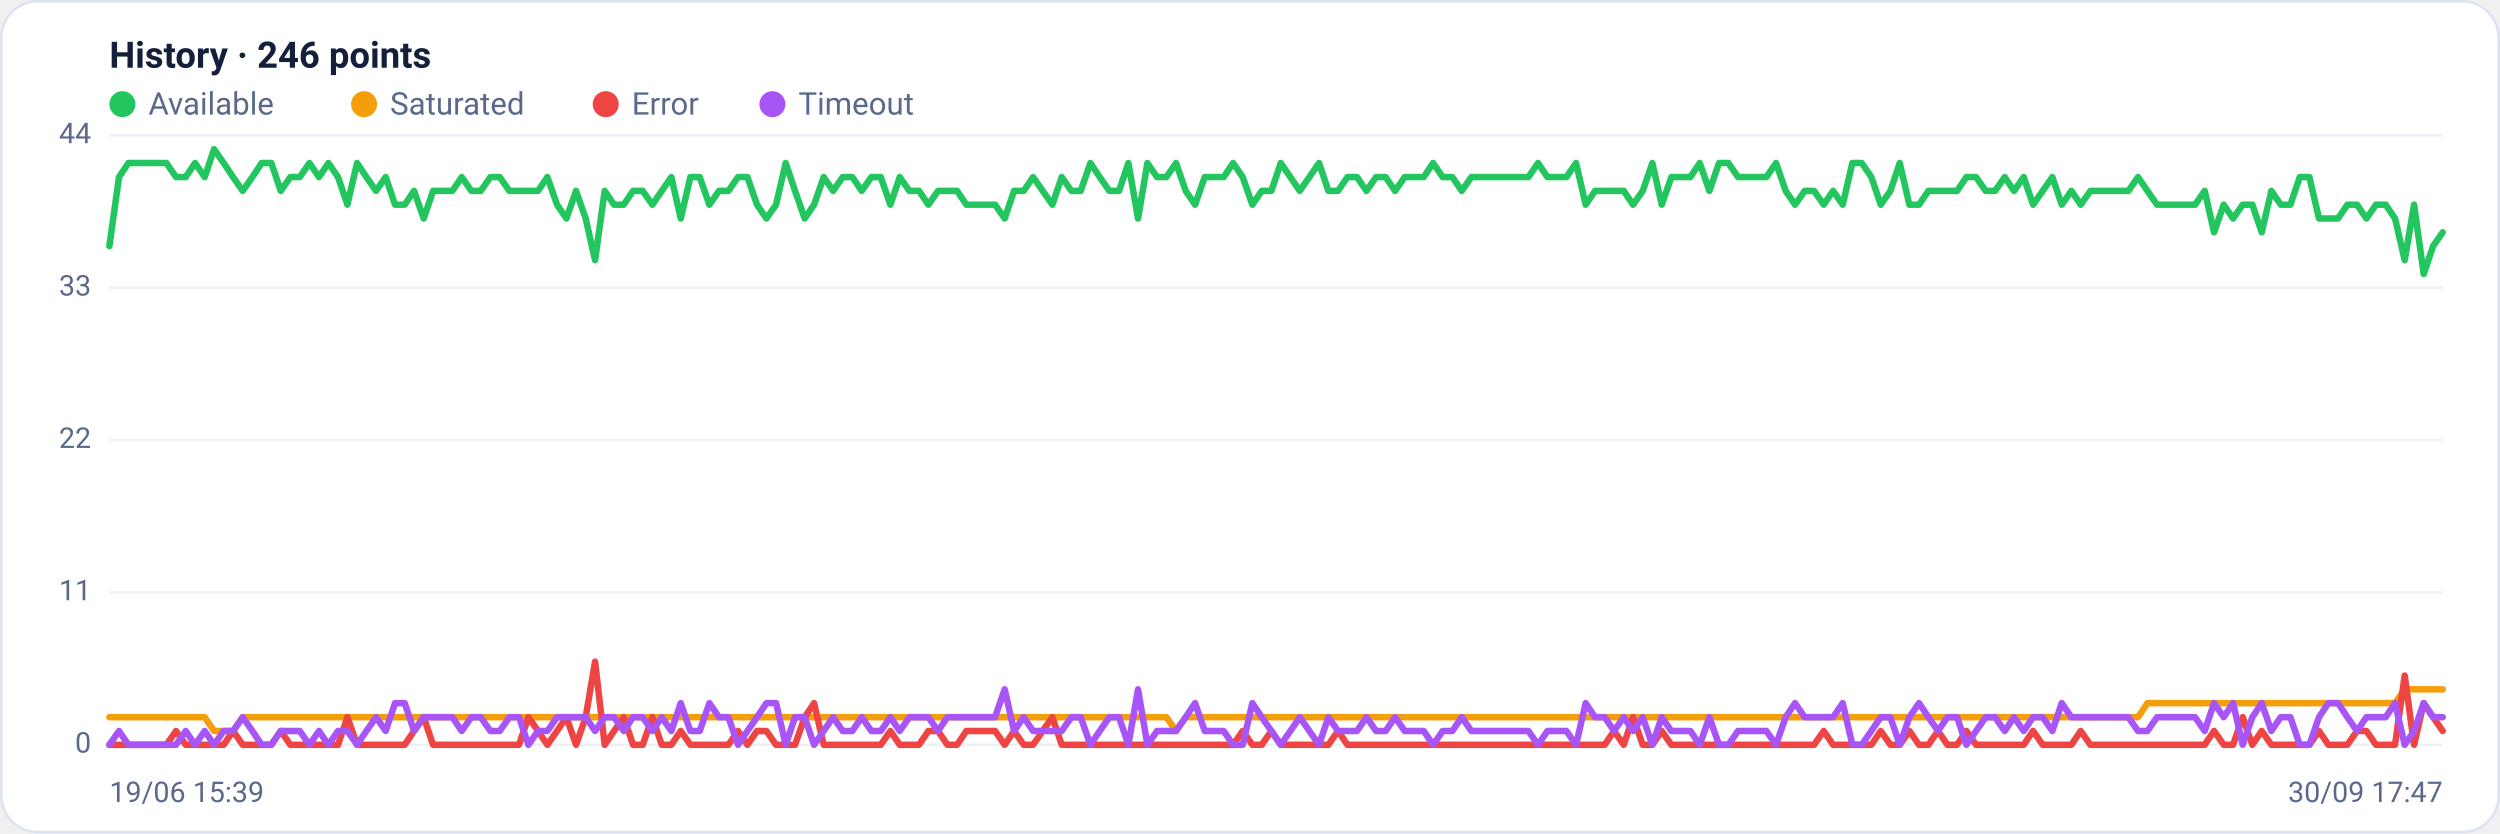
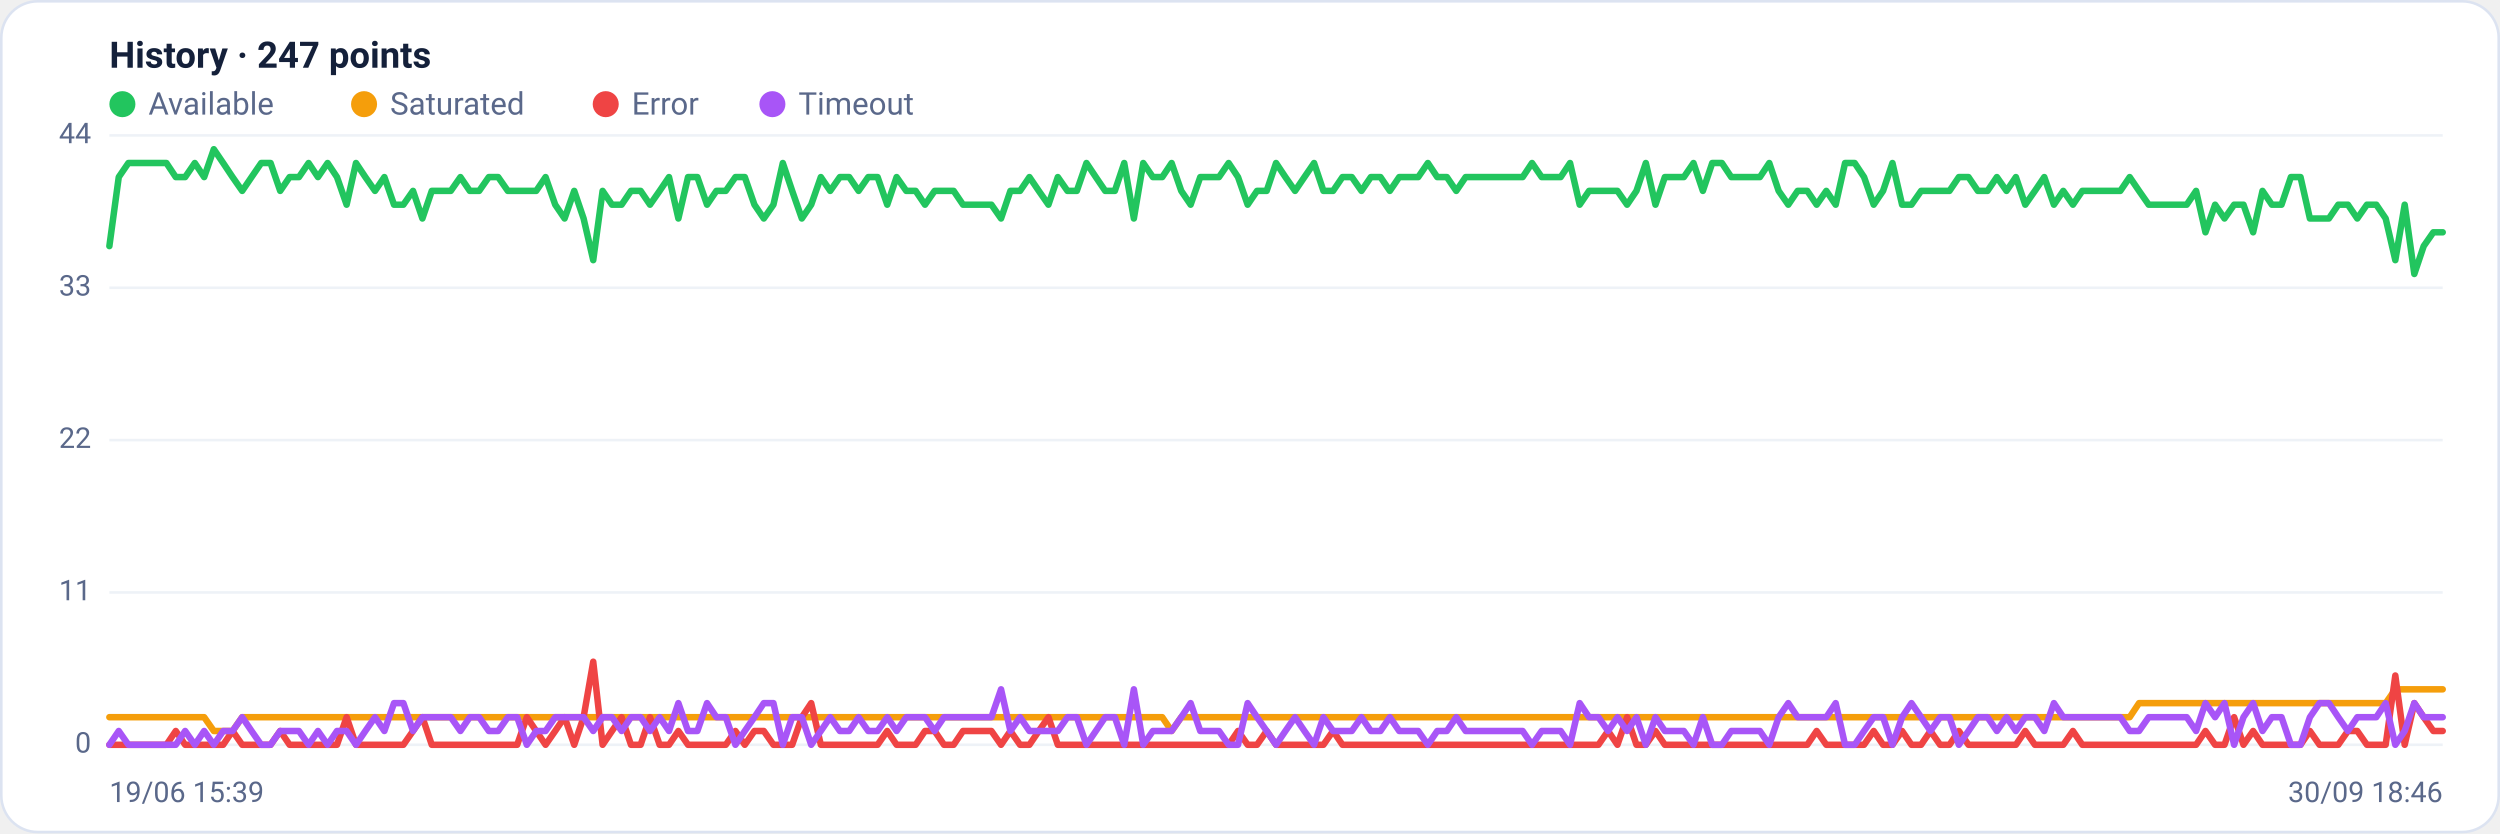
<svg xmlns="http://www.w3.org/2000/svg" viewBox="0 0 960 320" width="960" height="320" font-family="Segoe UI, system-ui, -apple-system, Roboto, Helvetica, Arial, sans-serif" role="img" aria-label="Availability history per region">
  <rect x="0.5" y="0.5" width="959" height="319" rx="14" fill="#ffffff" stroke="#dce3f1" />
-   <text x="42" y="26" font-size="14" font-weight="600" fill="#14203a">History · 246 points</text>
+   <text x="42" y="26" font-size="14" font-weight="600" fill="#14203a">History · 247 points</text>
  <circle cx="47" cy="40" r="5" fill="#22c55e" />
  <text x="57" y="44" font-size="12" fill="#5a688a">Available</text>
  <circle cx="139.8" cy="40" r="5" fill="#f59e0b" />
  <text x="149.8" y="44" font-size="12" fill="#5a688a">Saturated</text>
  <circle cx="232.6" cy="40" r="5" fill="#ef4444" />
  <text x="242.6" y="44" font-size="12" fill="#5a688a">Error</text>
  <circle cx="296.6" cy="40" r="5" fill="#a855f7" />
  <text x="306.6" y="44" font-size="12" fill="#5a688a">Timeout</text>
  <line x1="42" y1="286.0" x2="938" y2="286.0" stroke="#eef2f7" stroke-width="1" />
  <text x="35" y="289.0" text-anchor="end" font-size="11" fill="#5a688a">0</text>
  <line x1="42" y1="227.5" x2="938" y2="227.5" stroke="#eef2f7" stroke-width="1" />
  <text x="35" y="230.5" text-anchor="end" font-size="11" fill="#5a688a">11</text>
  <line x1="42" y1="169.0" x2="938" y2="169.0" stroke="#eef2f7" stroke-width="1" />
  <text x="35" y="172.0" text-anchor="end" font-size="11" fill="#5a688a">22</text>
  <line x1="42" y1="110.5" x2="938" y2="110.5" stroke="#eef2f7" stroke-width="1" />
  <text x="35" y="113.5" text-anchor="end" font-size="11" fill="#5a688a">33</text>
  <line x1="42" y1="52.0" x2="938" y2="52.0" stroke="#eef2f7" stroke-width="1" />
  <text x="35" y="55.0" text-anchor="end" font-size="11" fill="#5a688a">44</text>
-   <polyline fill="none" stroke="#22c55e" stroke-width="2.5" stroke-linejoin="round" stroke-linecap="round" points="42.0,94.5 45.7,68.0 49.3,62.6 53.0,62.6 56.6,62.6 60.3,62.6 63.9,62.6 67.6,68.0 71.3,68.0 74.9,62.6 78.6,68.0 82.2,57.3 85.9,62.6 89.5,68.0 93.2,73.3 96.9,68.0 100.5,62.6 104.2,62.6 107.8,73.3 111.5,68.0 115.1,68.0 118.8,62.6 122.5,68.0 126.1,62.6 129.8,68.0 133.4,78.6 137.1,62.6 140.7,68.0 144.4,73.3 148.1,68.0 151.7,78.6 155.4,78.6 159.0,73.3 162.7,83.9 166.3,73.3 170.0,73.3 173.7,73.3 177.3,68.0 181.0,73.3 184.6,73.3 188.3,68.0 191.9,68.0 195.6,73.3 199.3,73.3 202.9,73.3 206.6,73.3 210.2,68.0 213.9,78.6 217.5,83.9 221.2,73.3 224.9,83.9 228.5,99.9 232.2,73.3 235.8,78.6 239.5,78.6 243.1,73.3 246.8,73.3 250.5,78.6 254.1,73.3 257.8,68.0 261.4,83.9 265.1,68.0 268.7,68.0 272.4,78.6 276.1,73.3 279.7,73.3 283.4,68.0 287.0,68.0 290.7,78.6 294.3,83.9 298.0,78.6 301.7,62.6 305.3,73.3 309.0,83.9 312.6,78.6 316.3,68.0 319.9,73.3 323.6,68.0 327.3,68.0 330.9,73.3 334.6,68.0 338.2,68.0 341.9,78.6 345.5,68.0 349.2,73.3 352.9,73.3 356.5,78.6 360.2,73.3 363.8,73.3 367.5,73.3 371.1,78.6 374.8,78.6 378.5,78.6 382.1,78.6 385.8,83.9 389.4,73.3 393.1,73.3 396.7,68.0 400.4,73.3 404.1,78.6 407.7,68.0 411.4,73.3 415.0,73.3 418.7,62.6 422.3,68.0 426.0,73.3 429.7,73.3 433.3,62.6 437.0,83.9 440.6,62.6 444.3,68.0 447.9,68.0 451.6,62.6 455.3,73.3 458.9,78.6 462.6,68.0 466.2,68.0 469.9,68.0 473.5,62.6 477.2,68.0 480.9,78.6 484.5,73.3 488.2,73.3 491.8,62.6 495.5,68.0 499.1,73.3 502.8,68.0 506.5,62.6 510.1,73.3 513.8,73.3 517.4,68.0 521.1,68.0 524.7,73.3 528.4,68.0 532.1,68.0 535.7,73.3 539.4,68.0 543.0,68.0 546.7,68.0 550.3,62.6 554.0,68.0 557.7,68.0 561.3,73.3 565.0,68.0 568.6,68.0 572.3,68.0 575.9,68.0 579.6,68.0 583.3,68.0 586.9,68.0 590.6,62.6 594.2,68.0 597.9,68.0 601.5,68.0 605.2,62.6 608.9,78.6 612.5,73.3 616.2,73.3 619.8,73.3 623.5,73.3 627.1,78.6 630.8,73.3 634.5,62.6 638.1,78.6 641.8,68.0 645.4,68.0 649.1,68.0 652.7,62.6 656.4,73.3 660.1,62.6 663.7,62.6 667.4,68.0 671.0,68.0 674.7,68.0 678.3,68.0 682.0,62.6 685.7,73.3 689.3,78.6 693.0,73.3 696.6,73.3 700.3,78.6 703.9,73.3 707.6,78.6 711.3,62.6 714.9,62.6 718.6,68.0 722.2,78.6 725.9,73.3 729.5,62.6 733.2,78.6 736.9,78.6 740.5,73.3 744.2,73.3 747.8,73.3 751.5,73.3 755.1,68.0 758.8,68.0 762.5,73.3 766.1,73.3 769.8,68.0 773.4,73.3 777.1,68.0 780.7,78.6 784.4,73.3 788.1,68.0 791.7,78.6 795.4,73.3 799.0,78.6 802.7,73.3 806.3,73.3 810.0,73.3 813.7,73.3 817.3,73.3 821.0,68.0 824.6,73.3 828.3,78.6 831.9,78.6 835.6,78.6 839.3,78.6 842.9,78.6 846.6,73.3 850.2,89.2 853.9,78.6 857.5,83.9 861.2,78.6 864.9,78.6 868.5,89.2 872.2,73.3 875.8,78.6 879.5,78.6 883.1,68.0 886.8,68.0 890.5,83.9 894.1,83.9 897.8,83.9 901.4,78.6 905.1,78.6 908.7,83.9 912.4,78.6 916.1,78.6 919.7,83.9 923.4,99.9 927.0,78.6 930.7,105.2 934.3,94.5 938.0,89.2" />
-   <polyline fill="none" stroke="#f59e0b" stroke-width="2.5" stroke-linejoin="round" stroke-linecap="round" points="42.0,275.4 45.7,275.4 49.3,275.4 53.0,275.4 56.6,275.4 60.3,275.4 63.9,275.4 67.6,275.4 71.3,275.4 74.9,275.4 78.6,275.4 82.2,280.7 85.9,280.7 89.5,280.7 93.2,275.4 96.9,275.4 100.5,275.4 104.2,275.4 107.8,275.4 111.5,275.4 115.1,275.4 118.8,275.4 122.5,275.4 126.1,275.4 129.8,275.4 133.4,275.4 137.1,275.4 140.7,275.4 144.4,275.4 148.1,275.4 151.7,275.4 155.4,275.4 159.0,275.4 162.7,275.4 166.3,275.4 170.0,275.4 173.7,275.4 177.3,275.4 181.0,275.4 184.6,275.4 188.3,275.4 191.9,275.4 195.6,275.4 199.3,275.4 202.9,275.4 206.6,275.4 210.2,275.4 213.9,275.4 217.5,275.4 221.2,275.4 224.9,275.4 228.5,275.4 232.2,275.4 235.8,275.4 239.5,275.4 243.1,275.4 246.8,275.4 250.5,275.4 254.1,275.4 257.8,275.4 261.4,275.4 265.1,275.4 268.7,275.4 272.4,275.4 276.1,275.4 279.7,275.4 283.4,275.4 287.0,275.4 290.7,275.4 294.3,275.4 298.0,275.4 301.7,275.4 305.3,275.4 309.0,275.4 312.6,275.4 316.3,275.4 319.9,275.4 323.6,275.4 327.3,275.4 330.9,275.4 334.6,275.4 338.2,275.4 341.9,275.4 345.5,275.4 349.2,275.4 352.9,275.4 356.5,275.4 360.2,275.4 363.8,275.4 367.5,275.4 371.1,275.4 374.8,275.4 378.5,275.4 382.1,275.4 385.8,275.4 389.4,275.4 393.1,275.4 396.7,275.4 400.4,275.4 404.1,275.4 407.7,275.4 411.4,275.4 415.0,275.4 418.7,275.4 422.3,275.4 426.0,275.4 429.7,275.4 433.3,275.4 437.0,275.4 440.6,275.4 444.3,275.4 447.9,275.4 451.6,280.7 455.3,275.4 458.9,275.4 462.6,275.4 466.2,275.4 469.9,275.4 473.5,275.4 477.2,275.4 480.9,275.4 484.5,275.4 488.2,275.4 491.8,275.4 495.5,275.4 499.1,275.4 502.8,275.4 506.5,275.4 510.1,275.4 513.8,275.4 517.4,275.4 521.1,275.4 524.7,275.4 528.4,275.4 532.1,275.4 535.7,275.4 539.4,275.4 543.0,275.4 546.7,275.4 550.3,275.4 554.0,275.4 557.7,275.4 561.3,275.4 565.0,275.4 568.6,275.4 572.3,275.4 575.9,275.4 579.6,275.4 583.3,275.4 586.9,275.4 590.6,275.4 594.2,275.4 597.9,275.4 601.5,275.4 605.2,275.4 608.9,275.4 612.5,275.4 616.2,275.4 619.8,275.4 623.5,275.4 627.1,275.4 630.8,275.4 634.5,275.4 638.1,275.4 641.8,275.4 645.4,275.4 649.1,275.4 652.7,275.4 656.4,275.4 660.1,275.4 663.7,275.4 667.4,275.4 671.0,275.4 674.7,275.4 678.3,275.4 682.0,275.4 685.7,275.4 689.3,275.4 693.0,275.4 696.6,275.4 700.3,275.4 703.9,275.4 707.6,275.4 711.3,275.4 714.9,275.4 718.6,275.4 722.2,275.4 725.9,275.4 729.5,275.4 733.2,275.4 736.9,275.4 740.5,275.4 744.2,275.4 747.8,275.4 751.5,275.4 755.1,275.4 758.8,275.4 762.5,275.4 766.1,275.4 769.8,275.4 773.4,275.4 777.1,275.4 780.7,275.4 784.4,275.4 788.1,275.4 791.7,275.4 795.4,275.4 799.0,275.4 802.7,275.4 806.3,275.4 810.0,275.4 813.7,275.4 817.3,275.4 821.0,275.4 824.6,270.0 828.3,270.0 831.9,270.0 835.6,270.0 839.3,270.0 842.9,270.0 846.6,270.0 850.2,270.0 853.9,270.0 857.5,270.0 861.2,270.0 864.9,270.0 868.5,270.0 872.2,270.0 875.8,270.0 879.5,270.0 883.1,270.0 886.8,270.0 890.5,270.0 894.1,270.0 897.8,270.0 901.4,270.0 905.1,270.0 908.7,270.0 912.4,270.0 916.1,270.0 919.7,270.0 923.4,264.7 927.0,264.7 930.7,264.7 934.3,264.7 938.0,264.7" />
-   <polyline fill="none" stroke="#ef4444" stroke-width="2.5" stroke-linejoin="round" stroke-linecap="round" points="42.0,286.0 45.7,286.0 49.3,286.0 53.0,286.0 56.6,286.0 60.3,286.0 63.9,286.0 67.6,280.7 71.3,286.0 74.9,286.0 78.6,286.0 82.2,286.0 85.9,286.0 89.5,280.7 93.2,286.0 96.9,286.0 100.5,286.0 104.2,286.0 107.8,280.7 111.5,286.0 115.1,286.0 118.8,286.0 122.5,286.0 126.1,286.0 129.8,286.0 133.4,275.4 137.1,286.0 140.7,286.0 144.4,286.0 148.1,286.0 151.7,286.0 155.4,286.0 159.0,280.7 162.7,275.4 166.3,286.0 170.0,286.0 173.7,286.0 177.3,286.0 181.0,286.0 184.6,286.0 188.3,286.0 191.9,286.0 195.6,286.0 199.3,286.0 202.9,275.4 206.6,280.7 210.2,286.0 213.9,280.7 217.5,275.4 221.2,286.0 224.9,275.4 228.5,254.1 232.2,286.0 235.8,280.7 239.5,275.4 243.1,286.0 246.8,286.0 250.5,275.4 254.1,286.0 257.8,286.0 261.4,280.7 265.1,286.0 268.7,286.0 272.4,286.0 276.1,286.0 279.7,286.0 283.4,280.7 287.0,286.0 290.7,280.7 294.3,280.7 298.0,286.0 301.7,286.0 305.3,286.0 309.0,275.4 312.6,270.0 316.3,286.0 319.9,286.0 323.6,286.0 327.3,286.0 330.9,286.0 334.6,286.0 338.2,286.0 341.9,280.7 345.5,286.0 349.2,286.0 352.9,286.0 356.5,280.7 360.2,280.7 363.8,286.0 367.5,286.0 371.1,280.7 374.8,280.7 378.5,280.7 382.1,280.7 385.8,286.0 389.4,280.7 393.1,286.0 396.7,286.0 400.4,280.7 404.1,275.4 407.7,286.0 411.4,286.0 415.0,286.0 418.7,286.0 422.3,286.0 426.0,286.0 429.7,286.0 433.3,286.0 437.0,286.0 440.6,286.0 444.3,286.0 447.9,286.0 451.6,286.0 455.3,286.0 458.9,286.0 462.6,286.0 466.2,286.0 469.9,286.0 473.5,286.0 477.2,280.7 480.9,286.0 484.5,286.0 488.2,280.7 491.8,286.0 495.5,286.0 499.1,286.0 502.8,286.0 506.5,286.0 510.1,286.0 513.8,280.7 517.4,286.0 521.1,286.0 524.7,286.0 528.4,286.0 532.1,286.0 535.7,286.0 539.4,286.0 543.0,286.0 546.7,286.0 550.3,286.0 554.0,286.0 557.7,286.0 561.3,286.0 565.0,286.0 568.6,286.0 572.3,286.0 575.9,286.0 579.6,286.0 583.3,286.0 586.9,286.0 590.6,286.0 594.2,286.0 597.9,286.0 601.5,286.0 605.2,286.0 608.9,286.0 612.5,286.0 616.2,286.0 619.8,280.7 623.5,286.0 627.1,275.4 630.8,286.0 634.5,286.0 638.1,280.7 641.8,286.0 645.4,286.0 649.1,286.0 652.7,286.0 656.4,286.0 660.1,286.0 663.7,286.0 667.4,286.0 671.0,286.0 674.7,286.0 678.3,286.0 682.0,286.0 685.7,286.0 689.3,286.0 693.0,286.0 696.6,286.0 700.3,280.7 703.9,286.0 707.6,286.0 711.3,286.0 714.9,286.0 718.6,286.0 722.2,280.7 725.9,286.0 729.5,286.0 733.2,280.7 736.9,286.0 740.5,286.0 744.2,280.7 747.8,286.0 751.5,286.0 755.1,280.7 758.8,286.0 762.5,286.0 766.1,286.0 769.8,286.0 773.4,286.0 777.1,286.0 780.7,280.7 784.4,286.0 788.1,286.0 791.7,286.0 795.4,286.0 799.0,280.7 802.7,286.0 806.3,286.0 810.0,286.0 813.7,286.0 817.3,286.0 821.0,286.0 824.6,286.0 828.3,286.0 831.9,286.0 835.6,286.0 839.3,286.0 842.9,286.0 846.6,286.0 850.2,280.7 853.9,286.0 857.5,286.0 861.2,275.4 864.9,286.0 868.5,280.7 872.2,286.0 875.8,286.0 879.5,286.0 883.1,286.0 886.8,286.0 890.5,280.7 894.1,286.0 897.8,286.0 901.4,286.0 905.1,280.7 908.7,280.7 912.4,286.0 916.1,286.0 919.7,286.0 923.4,259.4 927.0,286.0 930.7,270.0 934.3,275.4 938.0,280.7" />
-   <polyline fill="none" stroke="#a855f7" stroke-width="2.5" stroke-linejoin="round" stroke-linecap="round" points="42.0,286.0 45.7,280.7 49.3,286.0 53.0,286.0 56.6,286.0 60.3,286.0 63.9,286.0 67.6,286.0 71.3,280.7 74.9,286.0 78.6,280.7 82.2,286.0 85.9,280.7 89.5,280.7 93.2,275.4 96.9,280.7 100.5,286.0 104.2,286.0 107.8,280.7 111.5,280.7 115.1,280.7 118.8,286.0 122.5,280.7 126.1,286.0 129.8,280.7 133.4,280.7 137.1,286.0 140.7,280.7 144.4,275.4 148.1,280.7 151.7,270.0 155.4,270.0 159.0,280.7 162.7,275.4 166.3,275.4 170.0,275.4 173.7,275.4 177.3,280.7 181.0,275.4 184.6,275.4 188.3,280.7 191.9,280.7 195.6,275.4 199.3,275.4 202.9,286.0 206.6,280.7 210.2,280.7 213.9,275.4 217.5,275.4 221.2,275.4 224.9,275.4 228.5,280.7 232.2,275.4 235.8,275.4 239.5,280.7 243.1,275.4 246.8,275.4 250.5,280.7 254.1,275.4 257.8,280.7 261.4,270.0 265.1,280.7 268.7,280.7 272.4,270.0 276.1,275.4 279.7,275.4 283.4,286.0 287.0,280.7 290.7,275.4 294.3,270.0 298.0,270.0 301.7,286.0 305.3,275.4 309.0,275.4 312.6,286.0 316.3,280.7 319.9,275.4 323.6,280.7 327.3,280.7 330.9,275.4 334.6,280.7 338.2,280.7 341.9,275.4 345.5,280.7 349.2,275.4 352.9,275.4 356.5,275.4 360.2,280.7 363.8,275.4 367.5,275.4 371.1,275.4 374.8,275.4 378.5,275.4 382.1,275.4 385.8,264.7 389.4,280.7 393.1,275.4 396.7,280.7 400.4,280.7 404.1,280.7 407.7,280.7 411.4,275.4 415.0,275.4 418.7,286.0 422.3,280.7 426.0,275.4 429.7,275.4 433.3,286.0 437.0,264.7 440.6,286.0 444.3,280.7 447.9,280.7 451.6,280.7 455.3,275.4 458.9,270.0 462.6,280.7 466.2,280.7 469.9,280.7 473.5,286.0 477.2,286.0 480.9,270.0 484.5,275.4 488.2,280.7 491.8,286.0 495.5,280.7 499.1,275.4 502.8,280.7 506.5,286.0 510.1,275.4 513.8,280.7 517.4,280.7 521.1,280.7 524.7,275.4 528.4,280.7 532.1,280.7 535.7,275.4 539.4,280.7 543.0,280.7 546.7,280.7 550.3,286.0 554.0,280.7 557.7,280.7 561.3,275.4 565.0,280.7 568.6,280.7 572.3,280.7 575.9,280.7 579.6,280.7 583.3,280.7 586.9,280.7 590.6,286.0 594.2,280.7 597.9,280.7 601.5,280.7 605.2,286.0 608.9,270.0 612.5,275.4 616.2,275.4 619.8,280.7 623.5,275.4 627.1,280.7 630.8,275.4 634.5,286.0 638.1,275.4 641.8,280.7 645.4,280.7 649.1,280.7 652.7,286.0 656.4,275.4 660.1,286.0 663.7,286.0 667.4,280.7 671.0,280.7 674.7,280.7 678.3,280.7 682.0,286.0 685.7,275.4 689.3,270.0 693.0,275.4 696.6,275.4 700.3,275.4 703.9,275.4 707.6,270.0 711.3,286.0 714.9,286.0 718.6,280.7 722.2,275.4 725.9,275.4 729.5,286.0 733.2,275.4 736.9,270.0 740.5,275.4 744.2,280.7 747.8,275.4 751.5,275.4 755.1,286.0 758.8,280.7 762.5,275.4 766.1,275.4 769.8,280.7 773.4,275.4 777.1,280.7 780.7,275.4 784.4,275.4 788.1,280.7 791.7,270.0 795.4,275.4 799.0,275.4 802.7,275.4 806.3,275.4 810.0,275.4 813.7,275.4 817.3,275.4 821.0,280.7 824.6,280.7 828.3,275.4 831.9,275.4 835.6,275.4 839.3,275.4 842.9,275.4 846.6,280.7 850.2,270.0 853.9,275.4 857.5,270.0 861.2,286.0 864.9,275.4 868.5,270.0 872.2,280.7 875.8,275.4 879.5,275.4 883.1,286.0 886.8,286.0 890.5,275.4 894.1,270.0 897.8,270.0 901.4,275.4 905.1,280.7 908.7,275.4 912.4,275.4 916.1,275.4 919.7,270.0 923.4,286.0 927.0,280.7 930.7,270.0 934.3,275.4 938.0,275.4" />
+   <polyline fill="none" stroke="#22c55e" stroke-width="2.5" stroke-linejoin="round" stroke-linecap="round" points="42.0,94.5 45.6,68.0 49.3,62.6 52.9,62.6 56.6,62.6 60.2,62.6 63.9,62.6 67.5,68.0 71.1,68.0 74.8,62.6 78.4,68.0 82.1,57.3 85.7,62.6 89.3,68.0 93.0,73.3 96.6,68.0 100.3,62.6 103.9,62.6 107.6,73.3 111.2,68.0 114.8,68.0 118.5,62.6 122.1,68.0 125.8,62.6 129.4,68.0 133.1,78.6 136.7,62.6 140.3,68.0 144.0,73.3 147.6,68.0 151.3,78.6 154.9,78.6 158.6,73.3 162.2,83.9 165.8,73.3 169.5,73.3 173.1,73.3 176.8,68.0 180.4,73.3 184.0,73.3 187.7,68.0 191.3,68.0 195.0,73.3 198.6,73.3 202.3,73.3 205.9,73.3 209.5,68.0 213.2,78.6 216.8,83.9 220.5,73.3 224.1,83.9 227.8,99.9 231.4,73.3 235.0,78.6 238.7,78.6 242.3,73.3 246.0,73.3 249.6,78.6 253.3,73.3 256.9,68.0 260.5,83.9 264.2,68.0 267.8,68.0 271.5,78.6 275.1,73.3 278.7,73.3 282.4,68.0 286.0,68.0 289.7,78.6 293.3,83.9 297.0,78.6 300.6,62.6 304.2,73.3 307.9,83.9 311.5,78.6 315.2,68.0 318.8,73.3 322.5,68.0 326.1,68.0 329.7,73.3 333.4,68.0 337.0,68.0 340.7,78.6 344.3,68.0 348.0,73.3 351.6,73.3 355.2,78.6 358.9,73.3 362.5,73.3 366.2,73.3 369.8,78.6 373.4,78.6 377.1,78.6 380.7,78.6 384.4,83.9 388.0,73.3 391.7,73.3 395.3,68.0 398.9,73.3 402.6,78.6 406.2,68.0 409.9,73.3 413.5,73.3 417.2,62.6 420.8,68.0 424.4,73.3 428.1,73.3 431.7,62.6 435.4,83.9 439.0,62.6 442.7,68.0 446.3,68.0 449.9,62.6 453.6,73.3 457.2,78.6 460.9,68.0 464.5,68.0 468.1,68.0 471.8,62.6 475.4,68.0 479.1,78.6 482.7,73.3 486.4,73.3 490.0,62.6 493.6,68.0 497.3,73.3 500.9,68.0 504.6,62.6 508.2,73.3 511.9,73.3 515.5,68.0 519.1,68.0 522.8,73.3 526.4,68.0 530.1,68.0 533.7,73.3 537.3,68.0 541.0,68.0 544.6,68.0 548.3,62.6 551.9,68.0 555.6,68.0 559.2,73.3 562.8,68.0 566.5,68.0 570.1,68.0 573.8,68.0 577.4,68.0 581.1,68.0 584.7,68.0 588.3,62.6 592.0,68.0 595.6,68.0 599.3,68.0 602.9,62.6 606.6,78.6 610.2,73.3 613.8,73.3 617.5,73.3 621.1,73.3 624.8,78.6 628.4,73.3 632.0,62.6 635.7,78.6 639.3,68.0 643.0,68.0 646.6,68.0 650.3,62.6 653.9,73.3 657.5,62.6 661.2,62.6 664.8,68.0 668.5,68.0 672.1,68.0 675.8,68.0 679.4,62.6 683.0,73.3 686.7,78.6 690.3,73.3 694.0,73.3 697.6,78.6 701.3,73.3 704.9,78.6 708.5,62.6 712.2,62.6 715.8,68.0 719.5,78.6 723.1,73.3 726.7,62.6 730.4,78.6 734.0,78.6 737.7,73.3 741.3,73.3 745.0,73.3 748.6,73.3 752.2,68.0 755.9,68.0 759.5,73.3 763.2,73.3 766.8,68.0 770.5,73.3 774.1,68.0 777.7,78.6 781.4,73.3 785.0,68.0 788.7,78.6 792.3,73.3 796.0,78.6 799.6,73.3 803.2,73.3 806.9,73.3 810.5,73.3 814.2,73.3 817.8,68.0 821.4,73.3 825.1,78.6 828.7,78.6 832.4,78.6 836.0,78.6 839.7,78.6 843.3,73.3 846.9,89.2 850.6,78.6 854.2,83.9 857.9,78.6 861.5,78.6 865.2,89.2 868.8,73.3 872.4,78.6 876.1,78.6 879.7,68.0 883.4,68.0 887.0,83.9 890.7,83.9 894.3,83.9 897.9,78.6 901.6,78.6 905.2,83.9 908.9,78.6 912.5,78.6 916.1,83.9 919.8,99.9 923.4,78.6 927.1,105.2 930.7,94.5 934.4,89.2 938.0,89.2" />
+   <polyline fill="none" stroke="#f59e0b" stroke-width="2.5" stroke-linejoin="round" stroke-linecap="round" points="42.0,275.4 45.6,275.4 49.3,275.4 52.9,275.4 56.6,275.4 60.2,275.4 63.9,275.4 67.5,275.4 71.1,275.4 74.8,275.4 78.4,275.4 82.1,280.7 85.7,280.7 89.3,280.7 93.0,275.4 96.6,275.4 100.3,275.4 103.9,275.4 107.6,275.4 111.2,275.4 114.8,275.4 118.5,275.4 122.1,275.4 125.8,275.4 129.4,275.4 133.1,275.4 136.7,275.4 140.3,275.4 144.0,275.4 147.6,275.4 151.3,275.4 154.9,275.4 158.6,275.4 162.2,275.4 165.8,275.4 169.5,275.4 173.1,275.4 176.8,275.4 180.4,275.4 184.0,275.4 187.7,275.4 191.3,275.4 195.0,275.4 198.6,275.4 202.3,275.4 205.9,275.4 209.5,275.4 213.2,275.4 216.8,275.4 220.5,275.4 224.1,275.4 227.8,275.4 231.4,275.4 235.0,275.4 238.7,275.4 242.3,275.4 246.0,275.4 249.6,275.4 253.3,275.4 256.9,275.4 260.5,275.4 264.2,275.4 267.8,275.4 271.5,275.4 275.1,275.4 278.7,275.4 282.4,275.4 286.0,275.4 289.7,275.4 293.3,275.4 297.0,275.4 300.6,275.4 304.2,275.4 307.9,275.4 311.5,275.4 315.2,275.4 318.8,275.4 322.5,275.4 326.1,275.4 329.7,275.4 333.4,275.4 337.0,275.4 340.7,275.4 344.3,275.4 348.0,275.4 351.6,275.4 355.2,275.4 358.9,275.4 362.5,275.4 366.2,275.4 369.8,275.4 373.4,275.4 377.1,275.4 380.7,275.4 384.4,275.4 388.0,275.4 391.7,275.4 395.3,275.4 398.9,275.4 402.6,275.4 406.2,275.4 409.9,275.4 413.5,275.4 417.2,275.4 420.8,275.4 424.4,275.4 428.1,275.4 431.7,275.4 435.4,275.4 439.0,275.4 442.7,275.4 446.3,275.4 449.9,280.7 453.6,275.4 457.2,275.4 460.9,275.4 464.5,275.4 468.1,275.4 471.8,275.4 475.4,275.4 479.1,275.4 482.7,275.4 486.4,275.4 490.0,275.4 493.6,275.4 497.3,275.4 500.9,275.4 504.6,275.4 508.2,275.4 511.9,275.4 515.5,275.4 519.1,275.4 522.8,275.4 526.4,275.4 530.1,275.4 533.7,275.4 537.3,275.4 541.0,275.4 544.6,275.4 548.3,275.4 551.9,275.4 555.6,275.4 559.2,275.4 562.8,275.4 566.5,275.4 570.1,275.4 573.8,275.4 577.4,275.4 581.1,275.4 584.7,275.4 588.3,275.4 592.0,275.4 595.6,275.4 599.3,275.4 602.9,275.4 606.6,275.4 610.2,275.4 613.8,275.4 617.5,275.4 621.1,275.4 624.8,275.4 628.4,275.4 632.0,275.4 635.7,275.4 639.3,275.4 643.0,275.4 646.6,275.4 650.3,275.4 653.9,275.4 657.5,275.4 661.2,275.4 664.8,275.4 668.5,275.4 672.1,275.4 675.8,275.4 679.4,275.4 683.0,275.4 686.7,275.4 690.3,275.4 694.0,275.4 697.6,275.4 701.3,275.4 704.9,275.4 708.5,275.4 712.2,275.4 715.8,275.4 719.5,275.4 723.1,275.4 726.7,275.4 730.4,275.4 734.0,275.4 737.7,275.4 741.3,275.4 745.0,275.4 748.6,275.4 752.2,275.4 755.9,275.4 759.5,275.4 763.2,275.4 766.8,275.4 770.5,275.4 774.1,275.4 777.7,275.4 781.4,275.4 785.0,275.4 788.7,275.4 792.3,275.4 796.0,275.4 799.6,275.4 803.2,275.4 806.9,275.4 810.5,275.4 814.2,275.4 817.8,275.4 821.4,270.0 825.1,270.0 828.7,270.0 832.4,270.0 836.0,270.0 839.7,270.0 843.3,270.0 846.9,270.0 850.6,270.0 854.2,270.0 857.9,270.0 861.5,270.0 865.2,270.0 868.8,270.0 872.4,270.0 876.1,270.0 879.7,270.0 883.4,270.0 887.0,270.0 890.7,270.0 894.3,270.0 897.9,270.0 901.6,270.0 905.2,270.0 908.9,270.0 912.5,270.0 916.1,270.0 919.8,264.7 923.4,264.7 927.1,264.7 930.7,264.7 934.4,264.7 938.0,264.7" />
+   <polyline fill="none" stroke="#ef4444" stroke-width="2.5" stroke-linejoin="round" stroke-linecap="round" points="42.0,286.0 45.6,286.0 49.3,286.0 52.9,286.0 56.6,286.0 60.2,286.0 63.9,286.0 67.5,280.7 71.1,286.0 74.8,286.0 78.4,286.0 82.1,286.0 85.7,286.0 89.3,280.7 93.0,286.0 96.6,286.0 100.3,286.0 103.9,286.0 107.6,280.7 111.2,286.0 114.8,286.0 118.5,286.0 122.1,286.0 125.8,286.0 129.4,286.0 133.1,275.4 136.7,286.0 140.3,286.0 144.0,286.0 147.6,286.0 151.3,286.0 154.9,286.0 158.6,280.7 162.2,275.4 165.8,286.0 169.5,286.0 173.1,286.0 176.8,286.0 180.4,286.0 184.0,286.0 187.7,286.0 191.3,286.0 195.0,286.0 198.6,286.0 202.3,275.4 205.9,280.7 209.5,286.0 213.2,280.7 216.8,275.4 220.5,286.0 224.1,275.4 227.8,254.1 231.4,286.0 235.0,280.7 238.7,275.4 242.3,286.0 246.0,286.0 249.6,275.4 253.3,286.0 256.9,286.0 260.5,280.7 264.2,286.0 267.8,286.0 271.5,286.0 275.1,286.0 278.7,286.0 282.4,280.7 286.0,286.0 289.7,280.7 293.3,280.7 297.0,286.0 300.6,286.0 304.2,286.0 307.9,275.4 311.5,270.0 315.2,286.0 318.8,286.0 322.5,286.0 326.1,286.0 329.7,286.0 333.4,286.0 337.0,286.0 340.7,280.7 344.3,286.0 348.0,286.0 351.6,286.0 355.2,280.7 358.9,280.7 362.5,286.0 366.2,286.0 369.8,280.7 373.4,280.7 377.1,280.7 380.7,280.7 384.4,286.0 388.0,280.7 391.7,286.0 395.3,286.0 398.9,280.7 402.6,275.4 406.2,286.0 409.9,286.0 413.5,286.0 417.2,286.0 420.8,286.0 424.4,286.0 428.1,286.0 431.7,286.0 435.4,286.0 439.0,286.0 442.7,286.0 446.3,286.0 449.9,286.0 453.6,286.0 457.2,286.0 460.9,286.0 464.5,286.0 468.1,286.0 471.8,286.0 475.4,280.7 479.1,286.0 482.7,286.0 486.4,280.7 490.0,286.0 493.6,286.0 497.3,286.0 500.9,286.0 504.6,286.0 508.2,286.0 511.9,280.7 515.5,286.0 519.1,286.0 522.8,286.0 526.4,286.0 530.1,286.0 533.7,286.0 537.3,286.0 541.0,286.0 544.6,286.0 548.3,286.0 551.9,286.0 555.6,286.0 559.2,286.0 562.8,286.0 566.5,286.0 570.1,286.0 573.8,286.0 577.4,286.0 581.1,286.0 584.7,286.0 588.3,286.0 592.0,286.0 595.6,286.0 599.3,286.0 602.9,286.0 606.6,286.0 610.2,286.0 613.8,286.0 617.5,280.7 621.1,286.0 624.8,275.4 628.4,286.0 632.0,286.0 635.7,280.7 639.3,286.0 643.0,286.0 646.6,286.0 650.3,286.0 653.9,286.0 657.5,286.0 661.2,286.0 664.8,286.0 668.5,286.0 672.1,286.0 675.8,286.0 679.4,286.0 683.0,286.0 686.7,286.0 690.3,286.0 694.0,286.0 697.6,280.7 701.3,286.0 704.9,286.0 708.5,286.0 712.2,286.0 715.8,286.0 719.5,280.7 723.1,286.0 726.7,286.0 730.4,280.7 734.0,286.0 737.7,286.0 741.3,280.7 745.0,286.0 748.6,286.0 752.2,280.7 755.9,286.0 759.5,286.0 763.2,286.0 766.8,286.0 770.5,286.0 774.1,286.0 777.7,280.7 781.4,286.0 785.0,286.0 788.7,286.0 792.3,286.0 796.0,280.7 799.6,286.0 803.2,286.0 806.9,286.0 810.5,286.0 814.2,286.0 817.8,286.0 821.4,286.0 825.1,286.0 828.7,286.0 832.4,286.0 836.0,286.0 839.7,286.0 843.3,286.0 846.9,280.7 850.6,286.0 854.2,286.0 857.9,275.4 861.5,286.0 865.2,280.7 868.8,286.0 872.4,286.0 876.1,286.0 879.7,286.0 883.4,286.0 887.0,280.7 890.7,286.0 894.3,286.0 897.9,286.0 901.6,280.7 905.2,280.7 908.9,286.0 912.5,286.0 916.1,286.0 919.8,259.4 923.4,286.0 927.1,270.0 930.7,275.4 934.4,280.7 938.0,280.7" />
+   <polyline fill="none" stroke="#a855f7" stroke-width="2.5" stroke-linejoin="round" stroke-linecap="round" points="42.0,286.0 45.6,280.7 49.3,286.0 52.9,286.0 56.6,286.0 60.2,286.0 63.9,286.0 67.5,286.0 71.1,280.7 74.8,286.0 78.4,280.7 82.1,286.0 85.7,280.7 89.3,280.7 93.0,275.4 96.6,280.7 100.3,286.0 103.9,286.0 107.6,280.7 111.2,280.7 114.8,280.7 118.5,286.0 122.1,280.7 125.8,286.0 129.4,280.7 133.1,280.7 136.7,286.0 140.3,280.7 144.0,275.4 147.6,280.7 151.3,270.0 154.9,270.0 158.6,280.7 162.2,275.4 165.8,275.4 169.5,275.4 173.1,275.4 176.8,280.7 180.4,275.4 184.0,275.4 187.7,280.7 191.3,280.7 195.0,275.4 198.6,275.4 202.3,286.0 205.9,280.7 209.5,280.7 213.2,275.4 216.8,275.4 220.5,275.4 224.1,275.4 227.8,280.7 231.4,275.4 235.0,275.4 238.7,280.7 242.3,275.4 246.0,275.4 249.6,280.7 253.3,275.4 256.9,280.7 260.5,270.0 264.2,280.7 267.8,280.7 271.5,270.0 275.1,275.4 278.7,275.4 282.4,286.0 286.0,280.7 289.7,275.4 293.3,270.0 297.0,270.0 300.6,286.0 304.2,275.4 307.9,275.4 311.5,286.0 315.2,280.7 318.8,275.4 322.5,280.7 326.1,280.7 329.7,275.4 333.4,280.7 337.0,280.7 340.7,275.4 344.3,280.7 348.0,275.4 351.6,275.4 355.2,275.4 358.9,280.7 362.5,275.4 366.2,275.4 369.8,275.4 373.4,275.4 377.1,275.4 380.7,275.4 384.4,264.7 388.0,280.7 391.7,275.4 395.3,280.7 398.9,280.7 402.6,280.7 406.2,280.7 409.9,275.4 413.5,275.4 417.2,286.0 420.8,280.7 424.4,275.4 428.1,275.4 431.7,286.0 435.4,264.7 439.0,286.0 442.7,280.7 446.3,280.7 449.9,280.7 453.6,275.4 457.2,270.0 460.9,280.7 464.5,280.7 468.1,280.7 471.8,286.0 475.4,286.0 479.1,270.0 482.7,275.4 486.4,280.7 490.0,286.0 493.6,280.7 497.3,275.4 500.9,280.7 504.6,286.0 508.2,275.4 511.9,280.7 515.5,280.7 519.1,280.7 522.8,275.4 526.4,280.7 530.1,280.7 533.7,275.4 537.3,280.7 541.0,280.7 544.6,280.7 548.3,286.0 551.9,280.7 555.6,280.7 559.2,275.4 562.8,280.7 566.5,280.7 570.1,280.7 573.8,280.7 577.4,280.7 581.1,280.7 584.7,280.7 588.3,286.0 592.0,280.7 595.6,280.7 599.3,280.7 602.9,286.0 606.6,270.0 610.2,275.4 613.8,275.4 617.5,280.7 621.1,275.4 624.8,280.7 628.4,275.4 632.0,286.0 635.7,275.4 639.3,280.7 643.0,280.7 646.6,280.7 650.3,286.0 653.9,275.4 657.5,286.0 661.2,286.0 664.8,280.7 668.5,280.7 672.1,280.7 675.8,280.7 679.4,286.0 683.0,275.4 686.7,270.0 690.3,275.4 694.0,275.4 697.6,275.4 701.3,275.4 704.9,270.0 708.5,286.0 712.2,286.0 715.8,280.7 719.5,275.4 723.1,275.4 726.7,286.0 730.4,275.4 734.0,270.0 737.7,275.4 741.3,280.7 745.0,275.4 748.6,275.4 752.2,286.0 755.9,280.7 759.5,275.4 763.2,275.4 766.8,280.7 770.5,275.4 774.1,280.7 777.7,275.4 781.4,275.4 785.0,280.7 788.7,270.0 792.3,275.4 796.0,275.4 799.6,275.4 803.2,275.4 806.9,275.4 810.5,275.4 814.2,275.4 817.8,280.7 821.4,280.7 825.1,275.4 828.7,275.4 832.4,275.4 836.0,275.4 839.7,275.4 843.3,280.7 846.9,270.0 850.6,275.4 854.2,270.0 857.9,286.0 861.5,275.4 865.2,270.0 868.8,280.7 872.4,275.4 876.1,275.4 879.7,286.0 883.4,286.0 887.0,275.4 890.7,270.0 894.3,270.0 897.9,275.4 901.6,280.7 905.2,275.4 908.9,275.4 912.5,275.4 916.1,270.0 919.8,286.0 923.4,280.7 927.1,270.0 930.7,275.4 934.4,275.4 938.0,275.4" />
  <text x="42" y="308" font-size="11" fill="#5a688a">19/06 15:39</text>
-   <text x="938" y="308" text-anchor="end" font-size="11" fill="#5a688a">30/09 17:47</text>
+   <text x="938" y="308" text-anchor="end" font-size="11" fill="#5a688a">30/09 18:46</text>
</svg>
